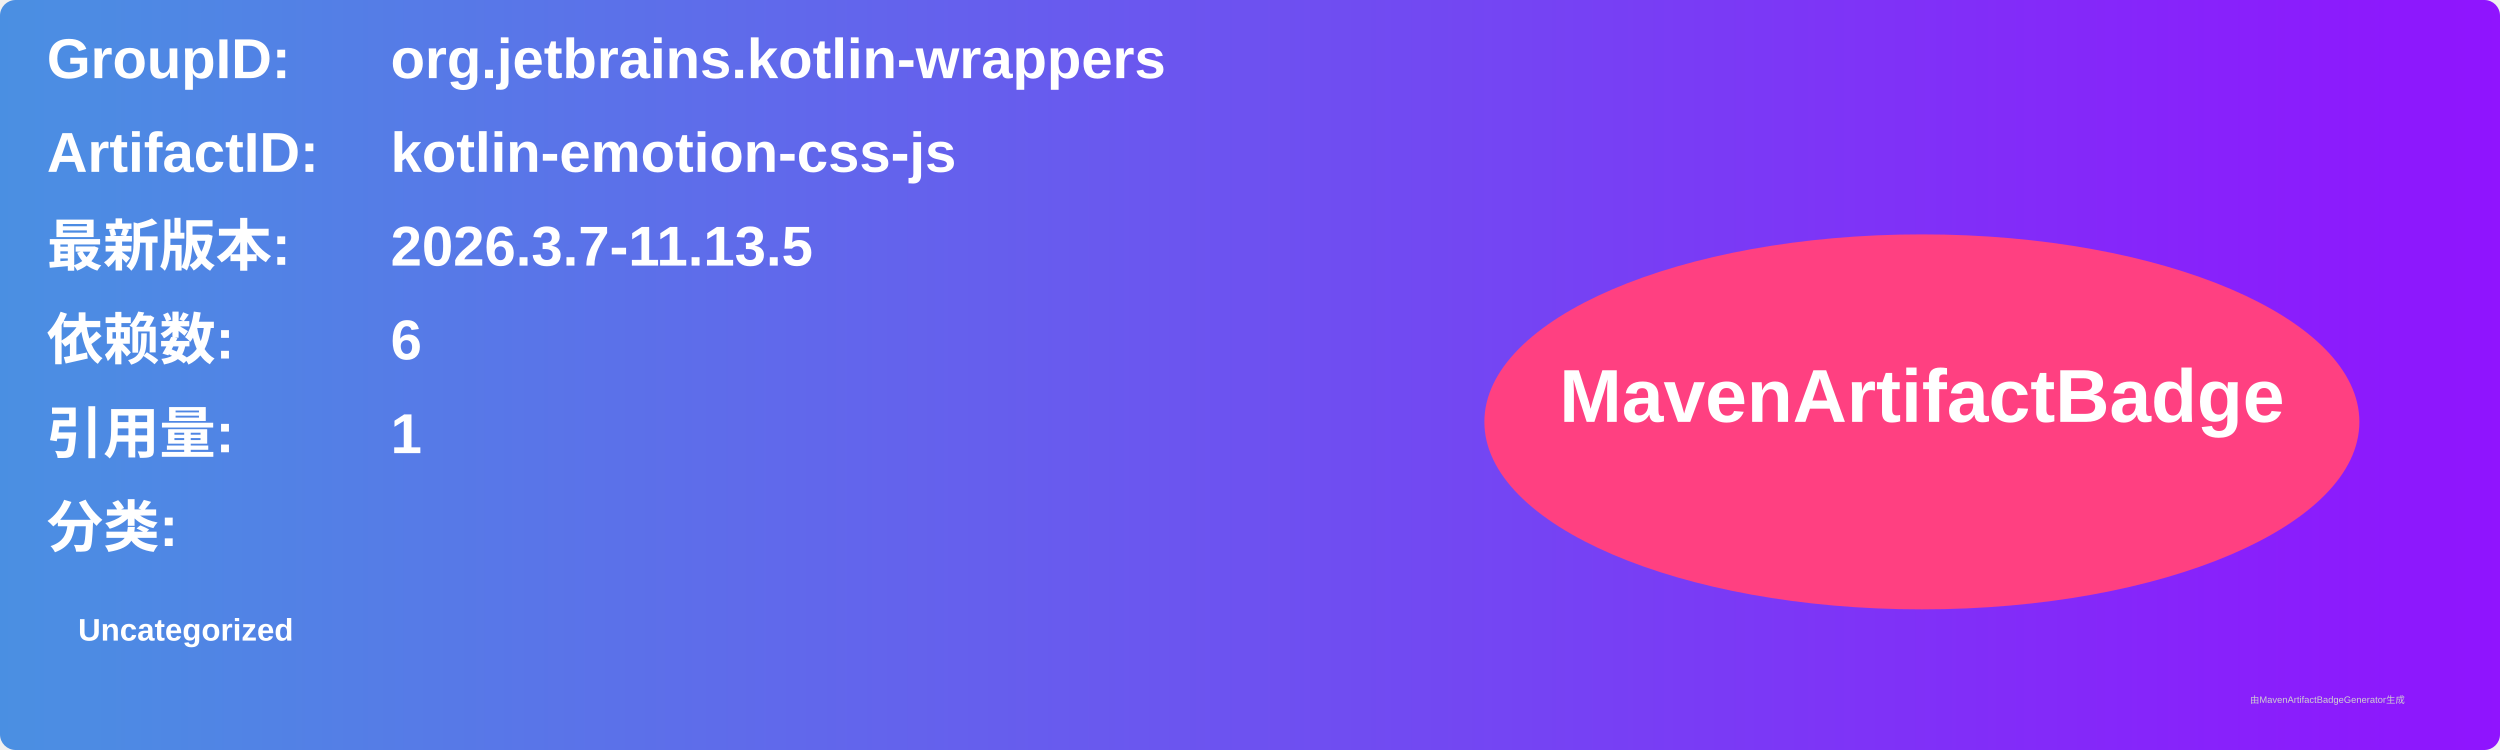
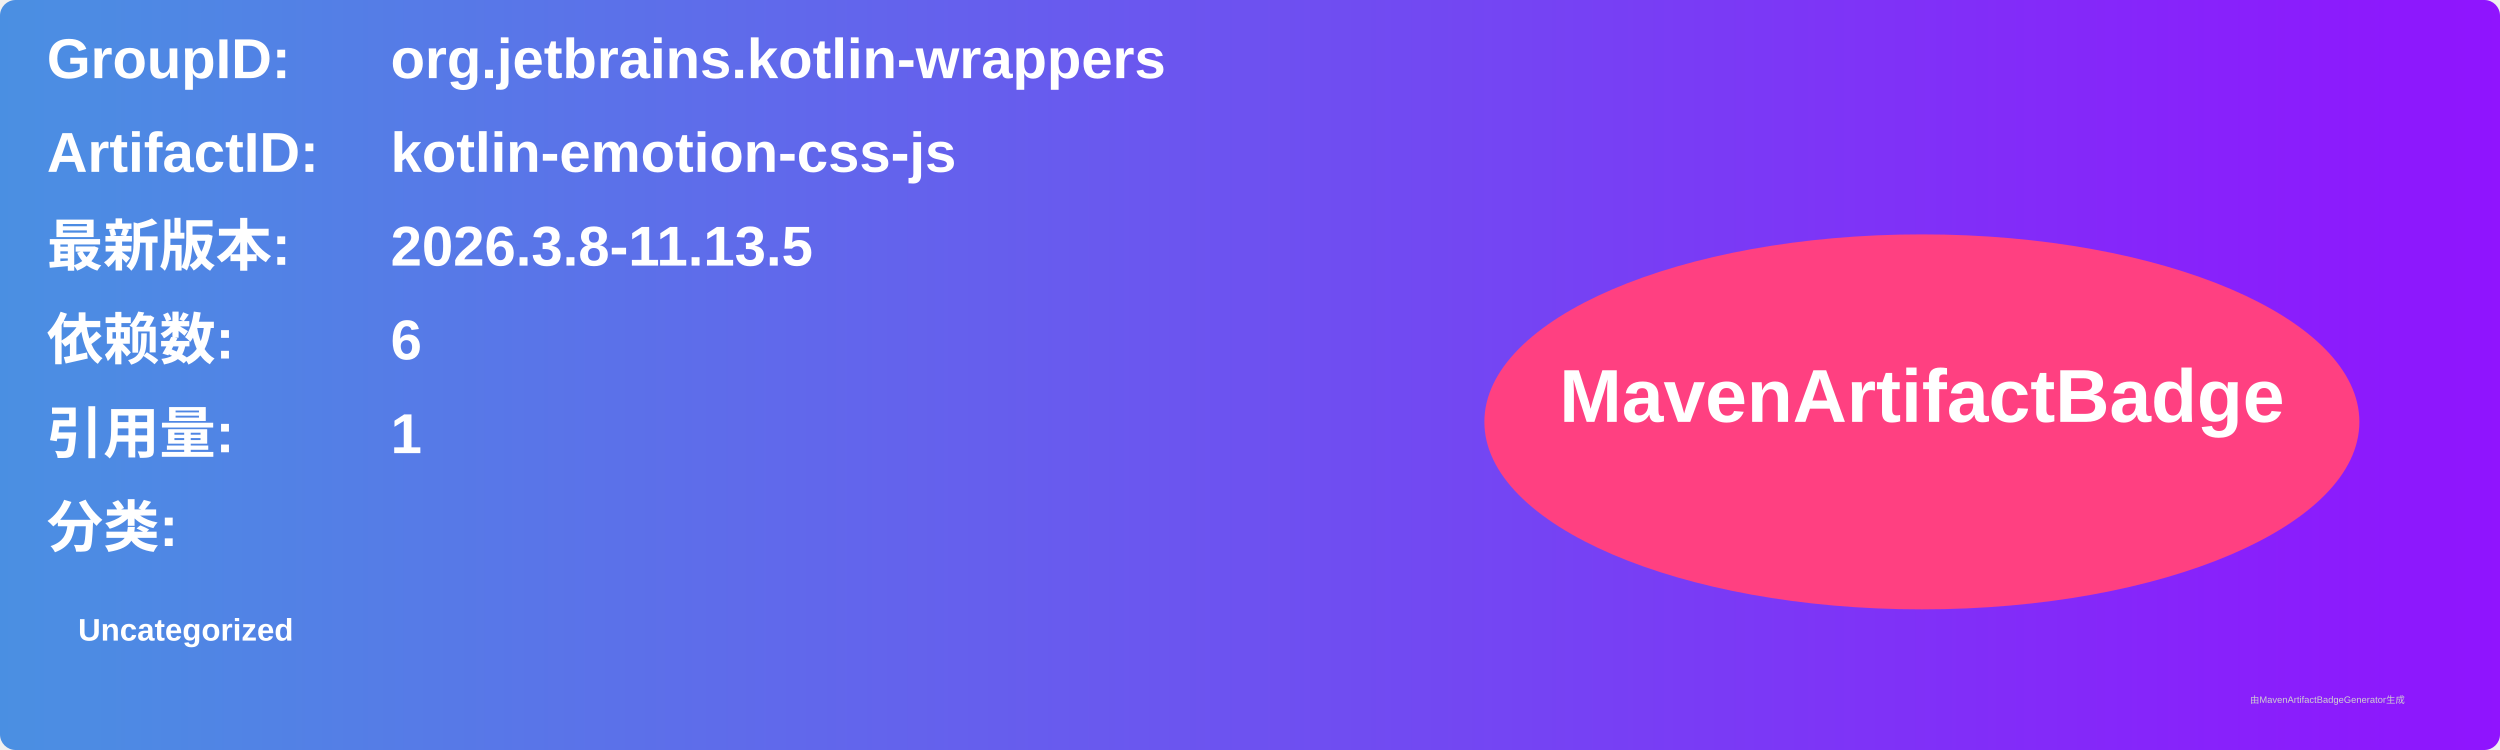
<svg xmlns="http://www.w3.org/2000/svg" width="800" height="240" viewBox="0 0 800 240">
  <linearGradient id="grad" x1="0%" y1="0%" x2="100%" y2="0%">
    <stop offset="0%" stop-color="#4a90e2" />
    <stop offset="100%" stop-color="#9013fe" />
  </linearGradient>
  <rect width="100%" height="100%" rx="5" ry="5" fill="url(#grad)" />
  <g transform="translate(15, 15)">
    <text x="0" y="10" font-family="Arial" font-size="18" fill="white" font-weight="bold" width="260">GroupID:</text>
    <text x="110" y="10" font-family="Arial" font-size="18" fill="white" font-weight="bold" width="460">org.jetbrains.kotlin-wrappers</text>
    <text x="0" y="40" font-family="Arial" font-size="18" fill="white" font-weight="bold" width="260">ArtifactID:</text>
    <text x="110" y="40" font-family="Arial" font-size="18" fill="white" font-weight="bold" width="460">kotlin-emotion-css-js</text>
    <text x="0" y="70" font-family="Arial" font-size="18" fill="white" font-weight="bold">最新版本:</text>
    <text x="110" y="70" font-family="Arial" font-size="18" fill="white" font-weight="bold">
-       <tspan font-weight="bold">2026.3.7-11.13.5</tspan>
+       <tspan font-weight="bold">2026.3.8-11.13.5</tspan>
    </text>
    <text x="0" y="100" font-family="Arial" font-size="18" fill="white" font-weight="bold">依赖数: </text>
    <text x="110" y="100" font-family="Arial" font-size="18" fill="white">
      <tspan font-weight="bold">6</tspan>
    </text>
    <text x="0" y="130" font-family="Arial" font-size="18" fill="white" font-weight="bold">引用量: </text>
    <text x="110" y="130" font-family="Arial" font-size="18" fill="white">
      <tspan font-weight="bold">1</tspan>
    </text>
    <text x="0" y="160" font-family="Arial" font-size="18" fill="white" font-weight="bold">分类:</text>
    <text x="10" y="190" font-family="Arial" font-size="10" fill="white">
      <tspan font-weight="bold">Uncategorized</tspan>
    </text>
    <ellipse cx="600" cy="120" rx="140" ry="60" fill="#ff4081" />
    <text x="600" y="120" text-anchor="middle" font-family="Arial" font-size="24" fill="white" font-weight="bold">MavenArtifactBadge</text>
  </g>
  <text x="720" y="225" font-family="Arial" font-size="3" fill="#d0d0d0">由MavenArtifactBadgeGenerator生成</text>
</svg>
